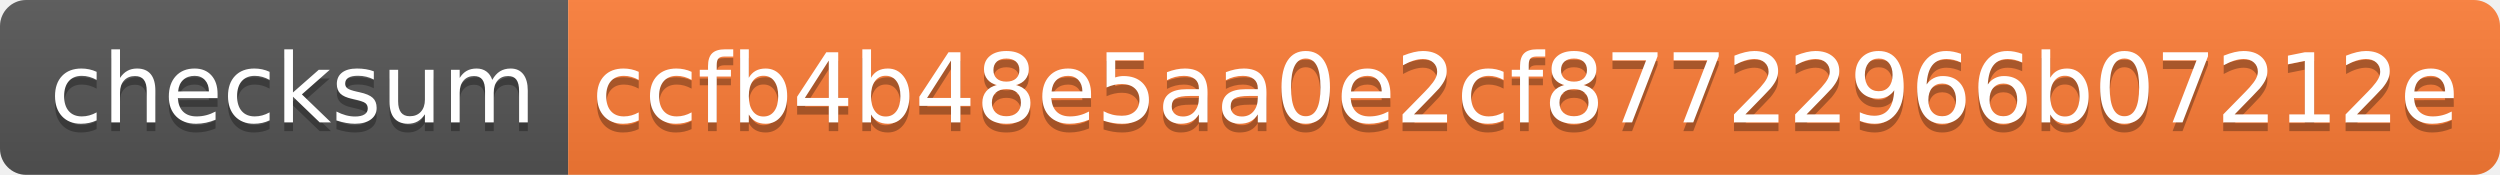
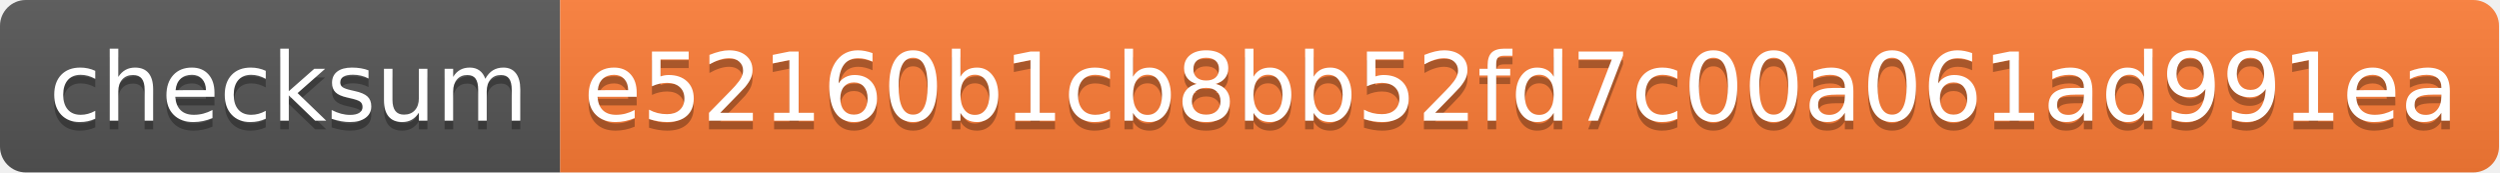
- <svg xmlns="http://www.w3.org/2000/svg" width="286" height="20" role="img" aria-label="checksum: ccfb4b48e5aa0e2cf87722966b07212e">
+ <svg xmlns="http://www.w3.org/2000/svg" width="290" height="20" role="img" aria-label="checksum: e52160b1cb8bb52fd7c00a061ad991ea">
  <linearGradient id="s" x2="0" y2="100%">
    <stop offset="0" stop-color="#bbb" stop-opacity=".1" />
    <stop offset="1" stop-opacity=".1" />
  </linearGradient>
  <clipPath id="r">
-     <rect width="286" height="20" rx="3" fill="#fff" />
+     <rect width="290" height="20" rx="3" fill="#fff" />
  </clipPath>
  <g clip-path="url(#r)">
    <rect width="65" height="20" fill="#555" />
-     <rect x="65" width="221" height="20" fill="#fe7d37" />
-     <rect width="286" height="20" fill="url(#s)" />
+     <rect x="65" width="225" height="20" fill="#fe7d37" />
+     <rect width="290" height="20" fill="url(#s)" />
  </g>
  <g fill="#fff" text-anchor="middle" font-family="Verdana,Geneva,DejaVu Sans,sans-serif" text-rendering="geometricPrecision" font-size="110">
    <text aria-hidden="true" x="335" y="150" fill="#010101" fill-opacity=".3" transform="scale(.1)" textLength="550">checksum</text>
    <text x="335" y="140" transform="scale(.1)" fill="#fff" textLength="550">checksum</text>
-     <text aria-hidden="true" x="1745" y="150" fill="#010101" fill-opacity=".3" transform="scale(.1)" textLength="2110">ccfb4b48e5aa0e2cf87722966b07212e</text>
-     <text x="1745" y="140" transform="scale(.1)" fill="#fff" textLength="2110">ccfb4b48e5aa0e2cf87722966b07212e</text>
+     <text aria-hidden="true" x="1765" y="150" fill="#010101" fill-opacity=".3" transform="scale(.1)" textLength="2150">e52160b1cb8bb52fd7c00a061ad991ea</text>
+     <text x="1765" y="140" transform="scale(.1)" fill="#fff" textLength="2150">e52160b1cb8bb52fd7c00a061ad991ea</text>
  </g>
</svg>
